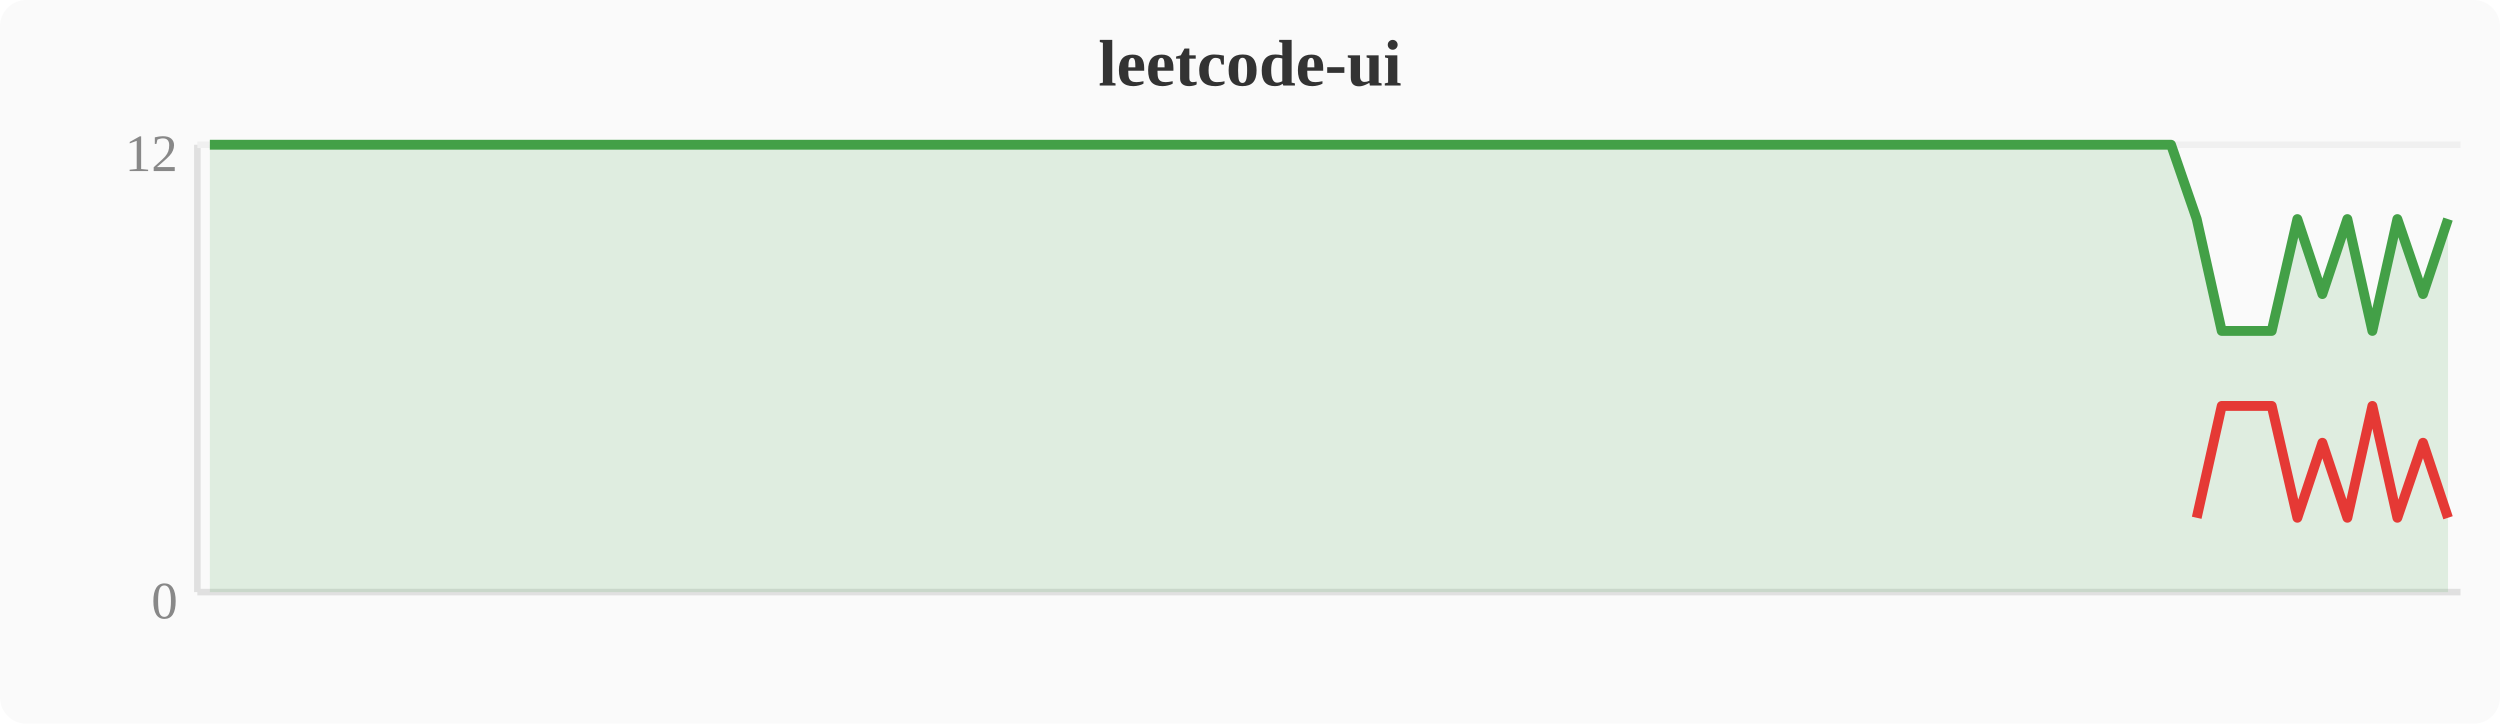
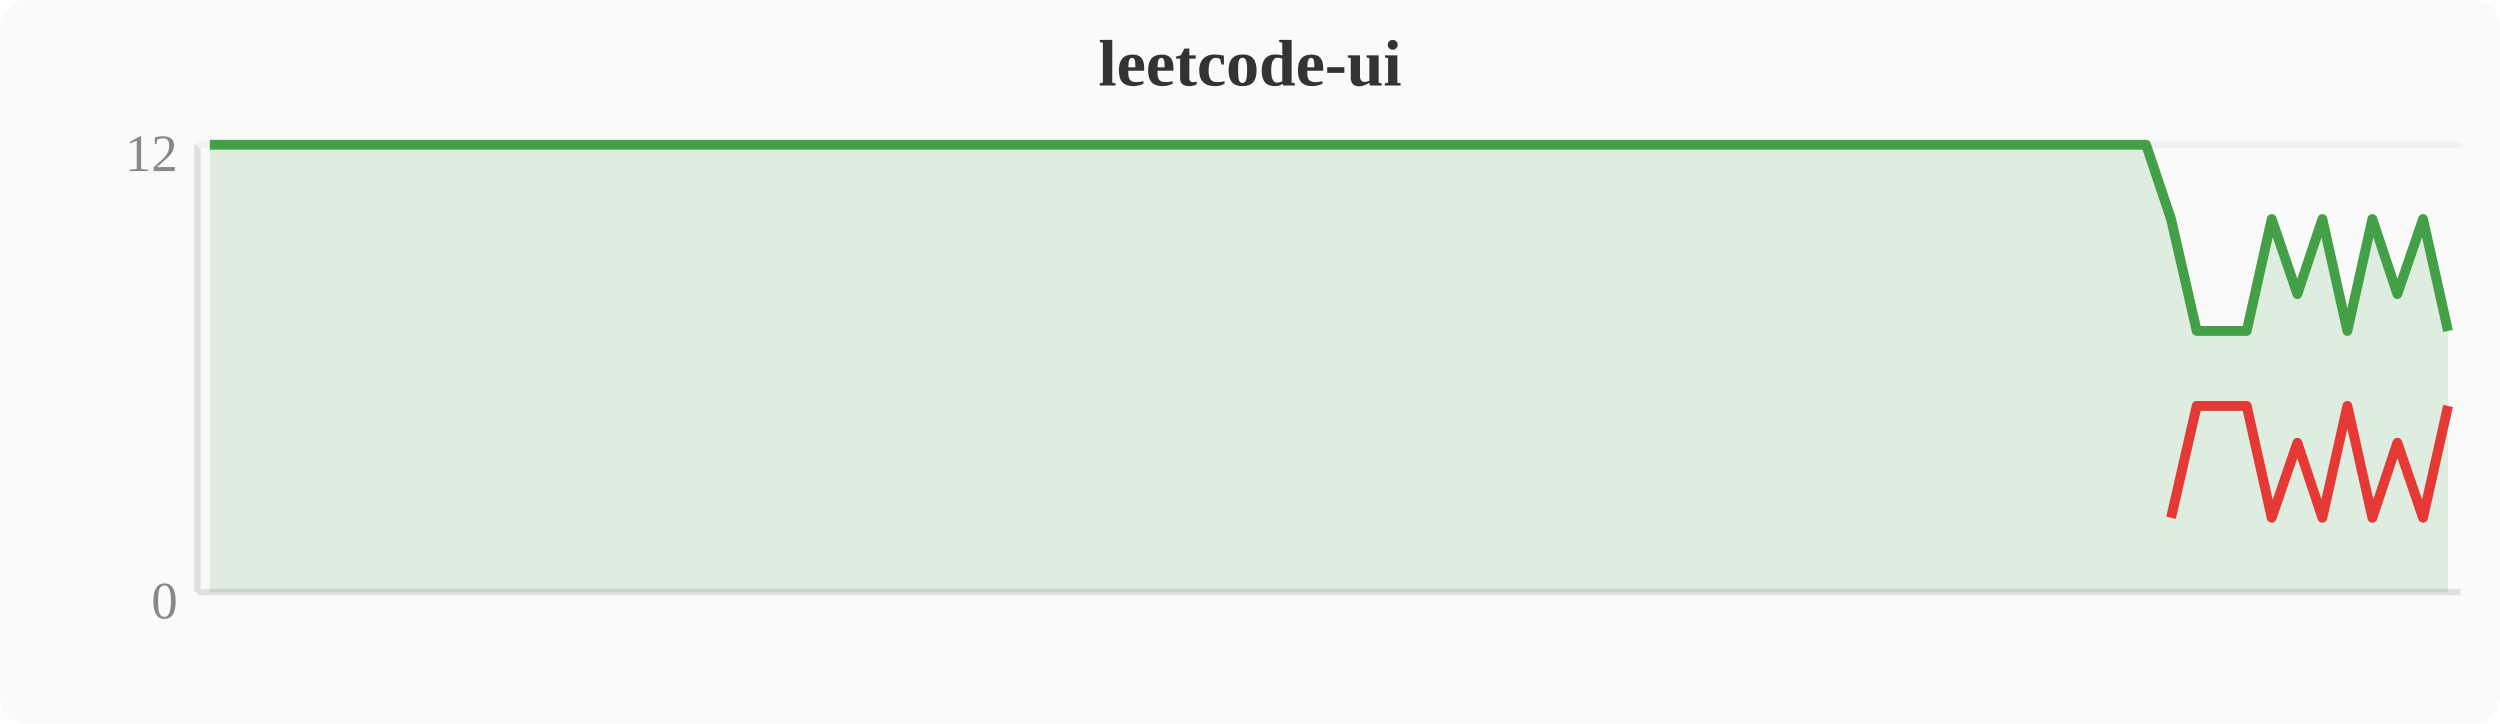
<svg xmlns="http://www.w3.org/2000/svg" width="380" height="110" viewBox="0 0 380 110">
  <rect width="380" height="110" fill="#fafafa" rx="4" />
  <text x="190" y="13" text-anchor="middle" font-size="10" font-weight="bold" fill="#333">leetcode-ui</text>
  <line x1="30" y1="22" x2="30" y2="90" stroke="#e0e0e0" stroke-width="1" />
  <line x1="30" y1="90" x2="374" y2="90" stroke="#e0e0e0" stroke-width="1" />
  <line x1="30" y1="22" x2="374" y2="22" stroke="#f0f0f0" stroke-width="1" />
  <text x="27" y="94" text-anchor="end" font-size="8" fill="#888">0</text>
  <text x="27" y="26" text-anchor="end" font-size="8" fill="#888">12</text>
-   <polygon points="31.9,22.0 35.7,22.0 39.6,22.0 43.4,22.0 47.2,22.0 51.0,22.0 54.8,22.0 58.7,22.0 62.5,22.0 66.3,22.0 70.1,22.0 74.0,22.0 77.8,22.0 81.6,22.0 85.4,22.0 89.2,22.0 93.1,22.0 96.9,22.0 100.7,22.0 104.5,22.0 108.4,22.0 112.2,22.0 116.0,22.0 119.8,22.0 123.6,22.0 127.5,22.0 131.3,22.0 135.1,22.0 138.9,22.0 142.8,22.0 146.6,22.0 150.4,22.0 154.2,22.0 158.0,22.0 161.9,22.0 165.7,22.0 169.5,22.0 173.3,22.0 177.2,22.0 181.0,22.0 184.8,22.0 188.6,22.0 192.4,22.0 196.3,22.0 200.1,22.0 203.9,22.0 207.7,22.0 211.6,22.0 215.4,22.0 219.2,22.0 223.0,22.0 226.8,22.0 230.7,22.0 234.5,22.0 238.3,22.0 242.1,22.0 246.0,22.0 249.8,22.0 253.6,22.0 257.4,22.0 261.2,22.0 265.1,22.0 268.9,22.0 272.7,22.0 276.5,22.0 280.4,22.0 284.2,22.0 288.0,22.0 291.8,22.0 295.6,22.0 299.5,22.0 303.3,22.0 307.1,22.0 310.9,22.0 314.8,22.0 318.6,22.0 322.4,22.0 326.2,22.0 330.0,22.0 333.9,33.3 337.7,50.3 341.5,50.3 345.3,50.3 349.2,33.3 353.0,44.7 356.8,33.3 360.6,50.3 364.4,33.3 368.3,44.7 372.1,33.3 372.1,90 31.9,90" fill="#43a047" opacity="0.15" />
-   <polyline points="31.9,22.0 35.7,22.0 39.6,22.0 43.4,22.0 47.2,22.0 51.0,22.0 54.8,22.0 58.7,22.0 62.5,22.0 66.3,22.0 70.1,22.0 74.0,22.0 77.8,22.0 81.6,22.0 85.4,22.0 89.2,22.0 93.1,22.0 96.9,22.0 100.7,22.0 104.5,22.0 108.4,22.0 112.2,22.0 116.0,22.0 119.8,22.0 123.6,22.0 127.5,22.0 131.3,22.0 135.1,22.0 138.9,22.0 142.8,22.0 146.6,22.0 150.4,22.0 154.2,22.0 158.0,22.0 161.9,22.0 165.7,22.0 169.5,22.0 173.3,22.0 177.2,22.0 181.0,22.0 184.8,22.0 188.6,22.0 192.4,22.0 196.3,22.0 200.1,22.0 203.9,22.0 207.7,22.0 211.6,22.0 215.4,22.0 219.2,22.0 223.0,22.0 226.8,22.0 230.7,22.0 234.5,22.0 238.3,22.0 242.1,22.0 246.0,22.0 249.8,22.0 253.6,22.0 257.4,22.0 261.2,22.0 265.1,22.0 268.9,22.0 272.7,22.0 276.5,22.0 280.4,22.0 284.2,22.0 288.0,22.0 291.8,22.0 295.6,22.0 299.5,22.0 303.3,22.0 307.1,22.0 310.9,22.0 314.8,22.0 318.6,22.0 322.4,22.0 326.2,22.0 330.0,22.0 333.9,33.3 337.7,50.3 341.5,50.3 345.3,50.3 349.2,33.3 353.0,44.7 356.8,33.3 360.6,50.3 364.4,33.3 368.3,44.7 372.1,33.3" fill="none" stroke="#43a047" stroke-width="1.5" stroke-linejoin="round" />
-   <polyline points="333.9,78.7 337.7,61.7 341.5,61.7 345.3,61.7 349.2,78.7 353.0,67.3 356.8,78.7 360.6,61.7 364.4,78.7 368.3,67.3 372.1,78.7" fill="none" stroke="#e53935" stroke-width="1.5" stroke-linejoin="round" />
+   <polygon points="31.9,22.0 35.7,22.0 39.6,22.0 43.4,22.0 47.2,22.0 51.0,22.0 54.8,22.0 58.7,22.0 62.5,22.0 66.3,22.0 70.1,22.0 74.0,22.0 77.8,22.0 81.6,22.0 85.4,22.0 89.2,22.0 93.1,22.0 96.9,22.0 100.7,22.0 104.5,22.0 108.4,22.0 112.2,22.0 116.0,22.0 119.8,22.0 123.6,22.0 127.5,22.0 131.3,22.0 135.1,22.0 138.9,22.0 142.8,22.0 146.6,22.0 150.4,22.0 154.2,22.0 158.0,22.0 161.9,22.0 165.7,22.0 169.5,22.0 173.3,22.0 177.2,22.0 181.0,22.0 184.8,22.0 188.6,22.0 192.4,22.0 196.3,22.0 200.1,22.0 203.9,22.0 207.7,22.0 211.6,22.0 215.4,22.0 219.2,22.0 223.0,22.0 226.8,22.0 230.7,22.0 234.5,22.0 238.3,22.0 242.1,22.0 246.0,22.0 249.8,22.0 253.6,22.0 257.4,22.0 261.2,22.0 265.1,22.0 268.9,22.0 272.7,22.0 276.5,22.0 280.4,22.0 284.2,22.0 288.0,22.0 291.8,22.0 295.6,22.0 299.5,22.0 303.3,22.0 307.1,22.0 310.9,22.0 314.8,22.0 318.6,22.0 322.4,22.0 326.2,22.0 330.0,33.3 333.9,50.3 337.7,50.3 341.5,50.3 345.3,33.3 349.2,44.7 353.0,33.3 356.8,50.3 360.6,33.3 364.4,44.7 368.3,33.3 372.1,50.3 372.1,90 31.9,90" fill="#43a047" opacity="0.15" />
+   <polyline points="31.9,22.0 35.7,22.0 39.6,22.0 43.4,22.0 47.2,22.0 51.0,22.0 54.8,22.0 58.7,22.0 62.5,22.0 66.3,22.0 70.1,22.0 74.0,22.0 77.8,22.0 81.6,22.0 85.4,22.0 89.2,22.0 93.1,22.0 96.9,22.0 100.7,22.0 104.5,22.0 108.4,22.0 112.2,22.0 116.0,22.0 119.8,22.0 123.6,22.0 127.5,22.0 131.3,22.0 135.1,22.0 138.9,22.0 142.8,22.0 146.6,22.0 150.4,22.0 154.2,22.0 158.0,22.0 161.9,22.0 165.7,22.0 169.5,22.0 173.3,22.0 177.2,22.0 181.0,22.0 184.8,22.0 188.6,22.0 192.4,22.0 196.3,22.0 200.1,22.0 203.9,22.0 207.7,22.0 211.6,22.0 215.4,22.0 219.2,22.0 223.0,22.0 226.8,22.0 230.7,22.0 234.5,22.0 238.3,22.0 242.1,22.0 246.0,22.0 249.8,22.0 253.6,22.0 257.4,22.0 261.2,22.0 265.1,22.0 268.9,22.0 272.7,22.0 276.5,22.0 280.4,22.0 284.2,22.0 288.0,22.0 291.8,22.0 295.6,22.0 299.5,22.0 303.3,22.0 307.1,22.0 310.9,22.0 314.8,22.0 318.6,22.0 322.4,22.0 326.2,22.0 330.0,33.3 333.9,50.3 337.7,50.3 341.5,50.3 345.3,33.3 349.2,44.7 353.0,33.3 356.8,50.3 360.6,33.3 364.4,44.7 368.3,33.3 372.1,50.3" fill="none" stroke="#43a047" stroke-width="1.5" stroke-linejoin="round" />
+   <polyline points="330.0,78.7 333.9,61.7 337.7,61.7 341.5,61.7 345.3,78.7 349.2,67.3 353.0,78.7 356.8,61.7 360.6,78.7 364.4,67.3 368.3,78.7 372.1,61.7" fill="none" stroke="#e53935" stroke-width="1.5" stroke-linejoin="round" />
</svg>
